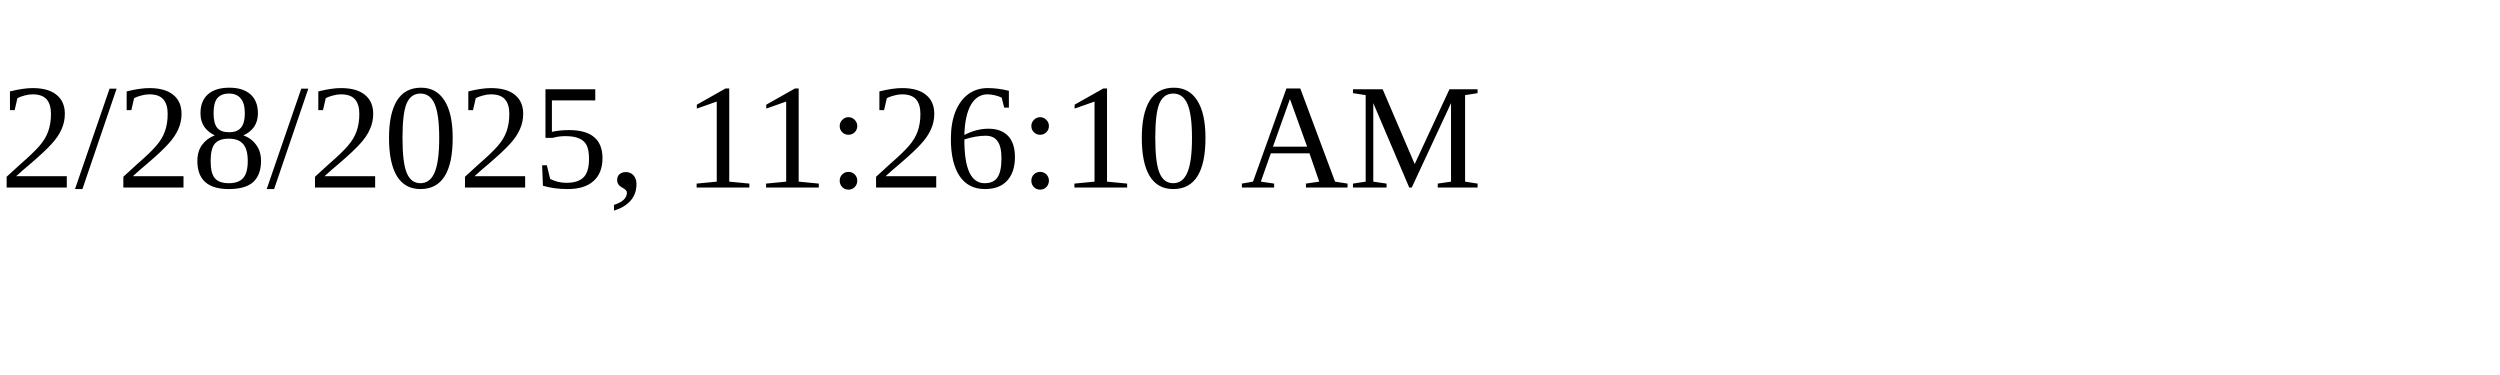
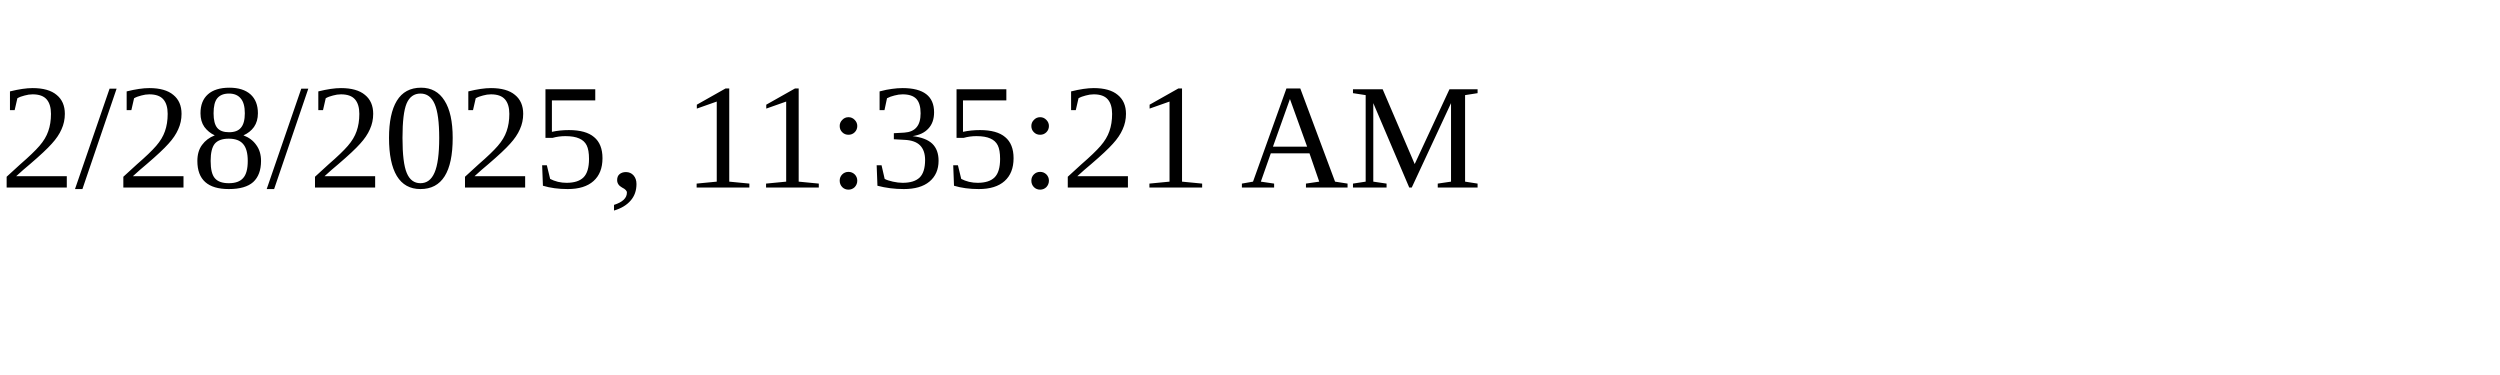
<svg xmlns="http://www.w3.org/2000/svg" height="30" width="200">
-   <text x="0" y="15">2/28/2025, 11:26:10 AM</text>
+   <text x="0" y="15">2/28/2025, 11:35:21 AM</text>
</svg>
